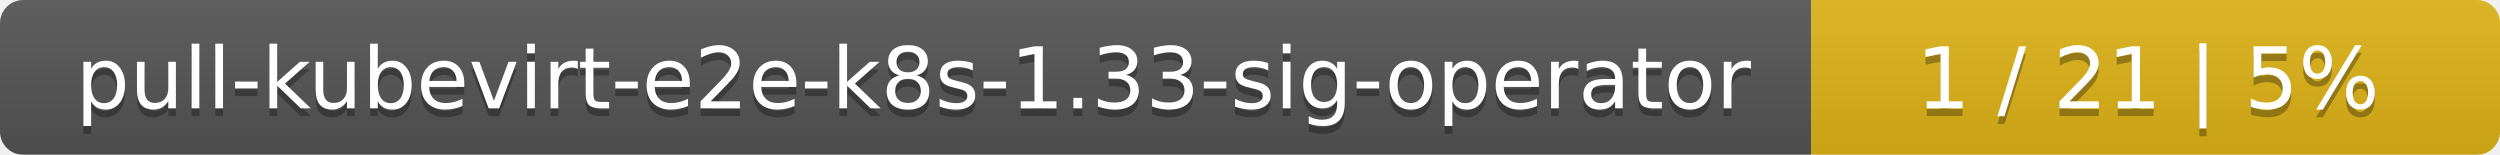
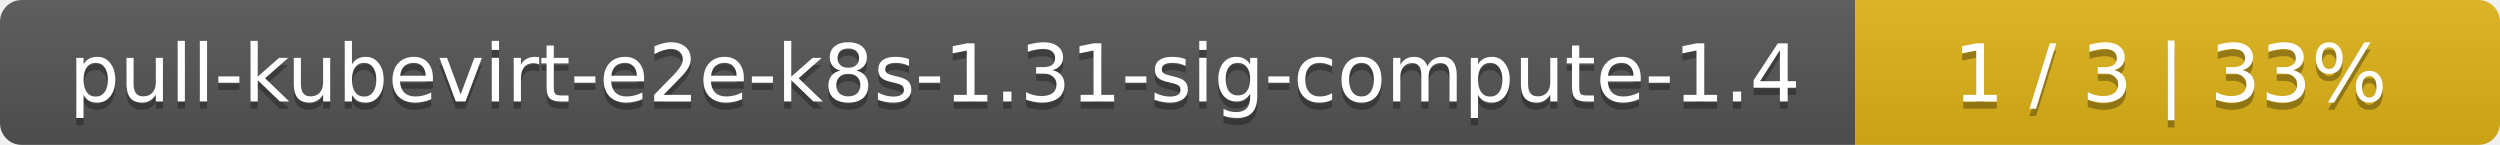
- <svg xmlns="http://www.w3.org/2000/svg" width="323" height="20">
+ <svg xmlns="http://www.w3.org/2000/svg" width="345" height="20">
  <linearGradient id="smooth" x2="0" y2="100%">
    <stop offset="0" stop-color="#bbb" stop-opacity=".1" />
    <stop offset="1" stop-opacity=".1" />
  </linearGradient>
  <mask id="round">
-     <rect width="323" height="20" rx="3" fill="#fff" />
+     <rect width="345" height="20" rx="3" fill="#fff" />
  </mask>
  <g mask="url(#round)">
-     <rect width="234" height="20" fill="#555" />
-     <rect x="234" width="89" height="20" fill="#dfb317" />
-     <rect width="323" height="20" fill="url(#smooth)" />
+     <rect width="256" height="20" fill="#555" />
+     <rect x="256" width="89" height="20" fill="#dfb317" />
+     <rect width="345" height="20" fill="url(#smooth)" />
  </g>
  <g fill="#fff" text-anchor="middle" font-family="DejaVu Sans,Verdana,Geneva,sans-serif" font-size="11">
-     <text x="118" y="15" fill="#010101" fill-opacity=".3">pull-kubevirt-e2e-k8s-1.33-sig-operator</text>
-     <text x="118" y="14">pull-kubevirt-e2e-k8s-1.33-sig-operator</text>
-     <text x="277.5" y="15" fill="#010101" fill-opacity=".3">1 / 21    |    5%</text>
-     <text x="277.5" y="14">1 / 21    |    5%</text>
+     <text x="129" y="15" fill="#010101" fill-opacity=".3">pull-kubevirt-e2e-k8s-1.31-sig-compute-1.4</text>
+     <text x="129" y="14">pull-kubevirt-e2e-k8s-1.31-sig-compute-1.4</text>
+     <text x="299.5" y="15" fill="#010101" fill-opacity=".3">1 / 3    |    33%</text>
+     <text x="299.5" y="14">1 / 3    |    33%</text>
  </g>
</svg>
